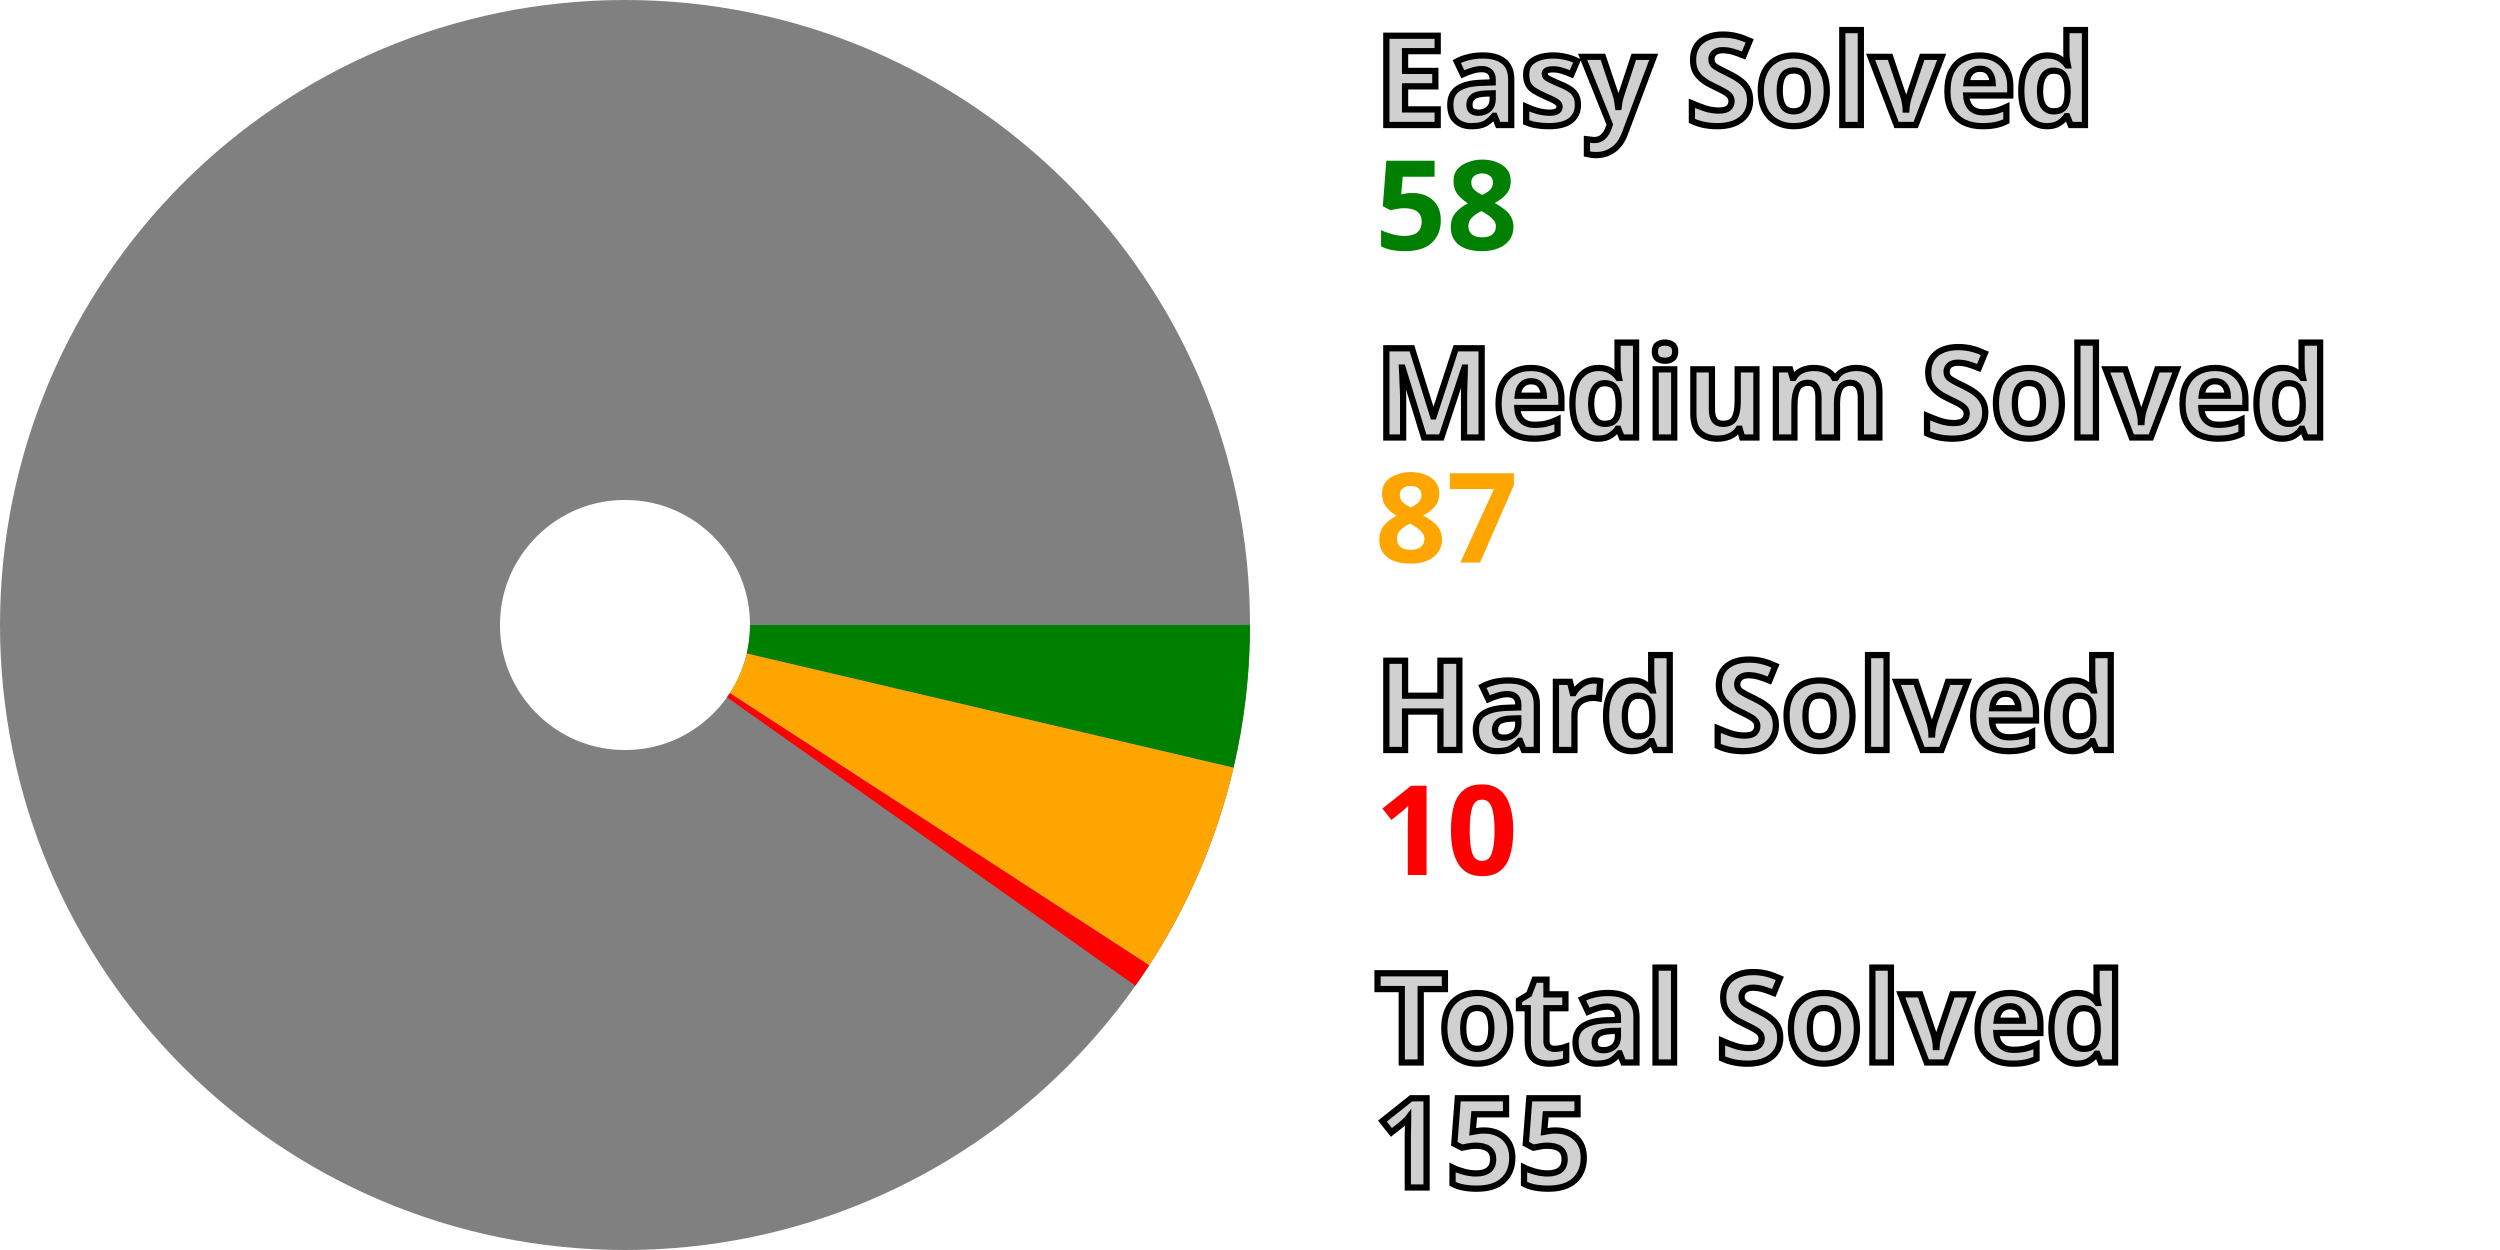
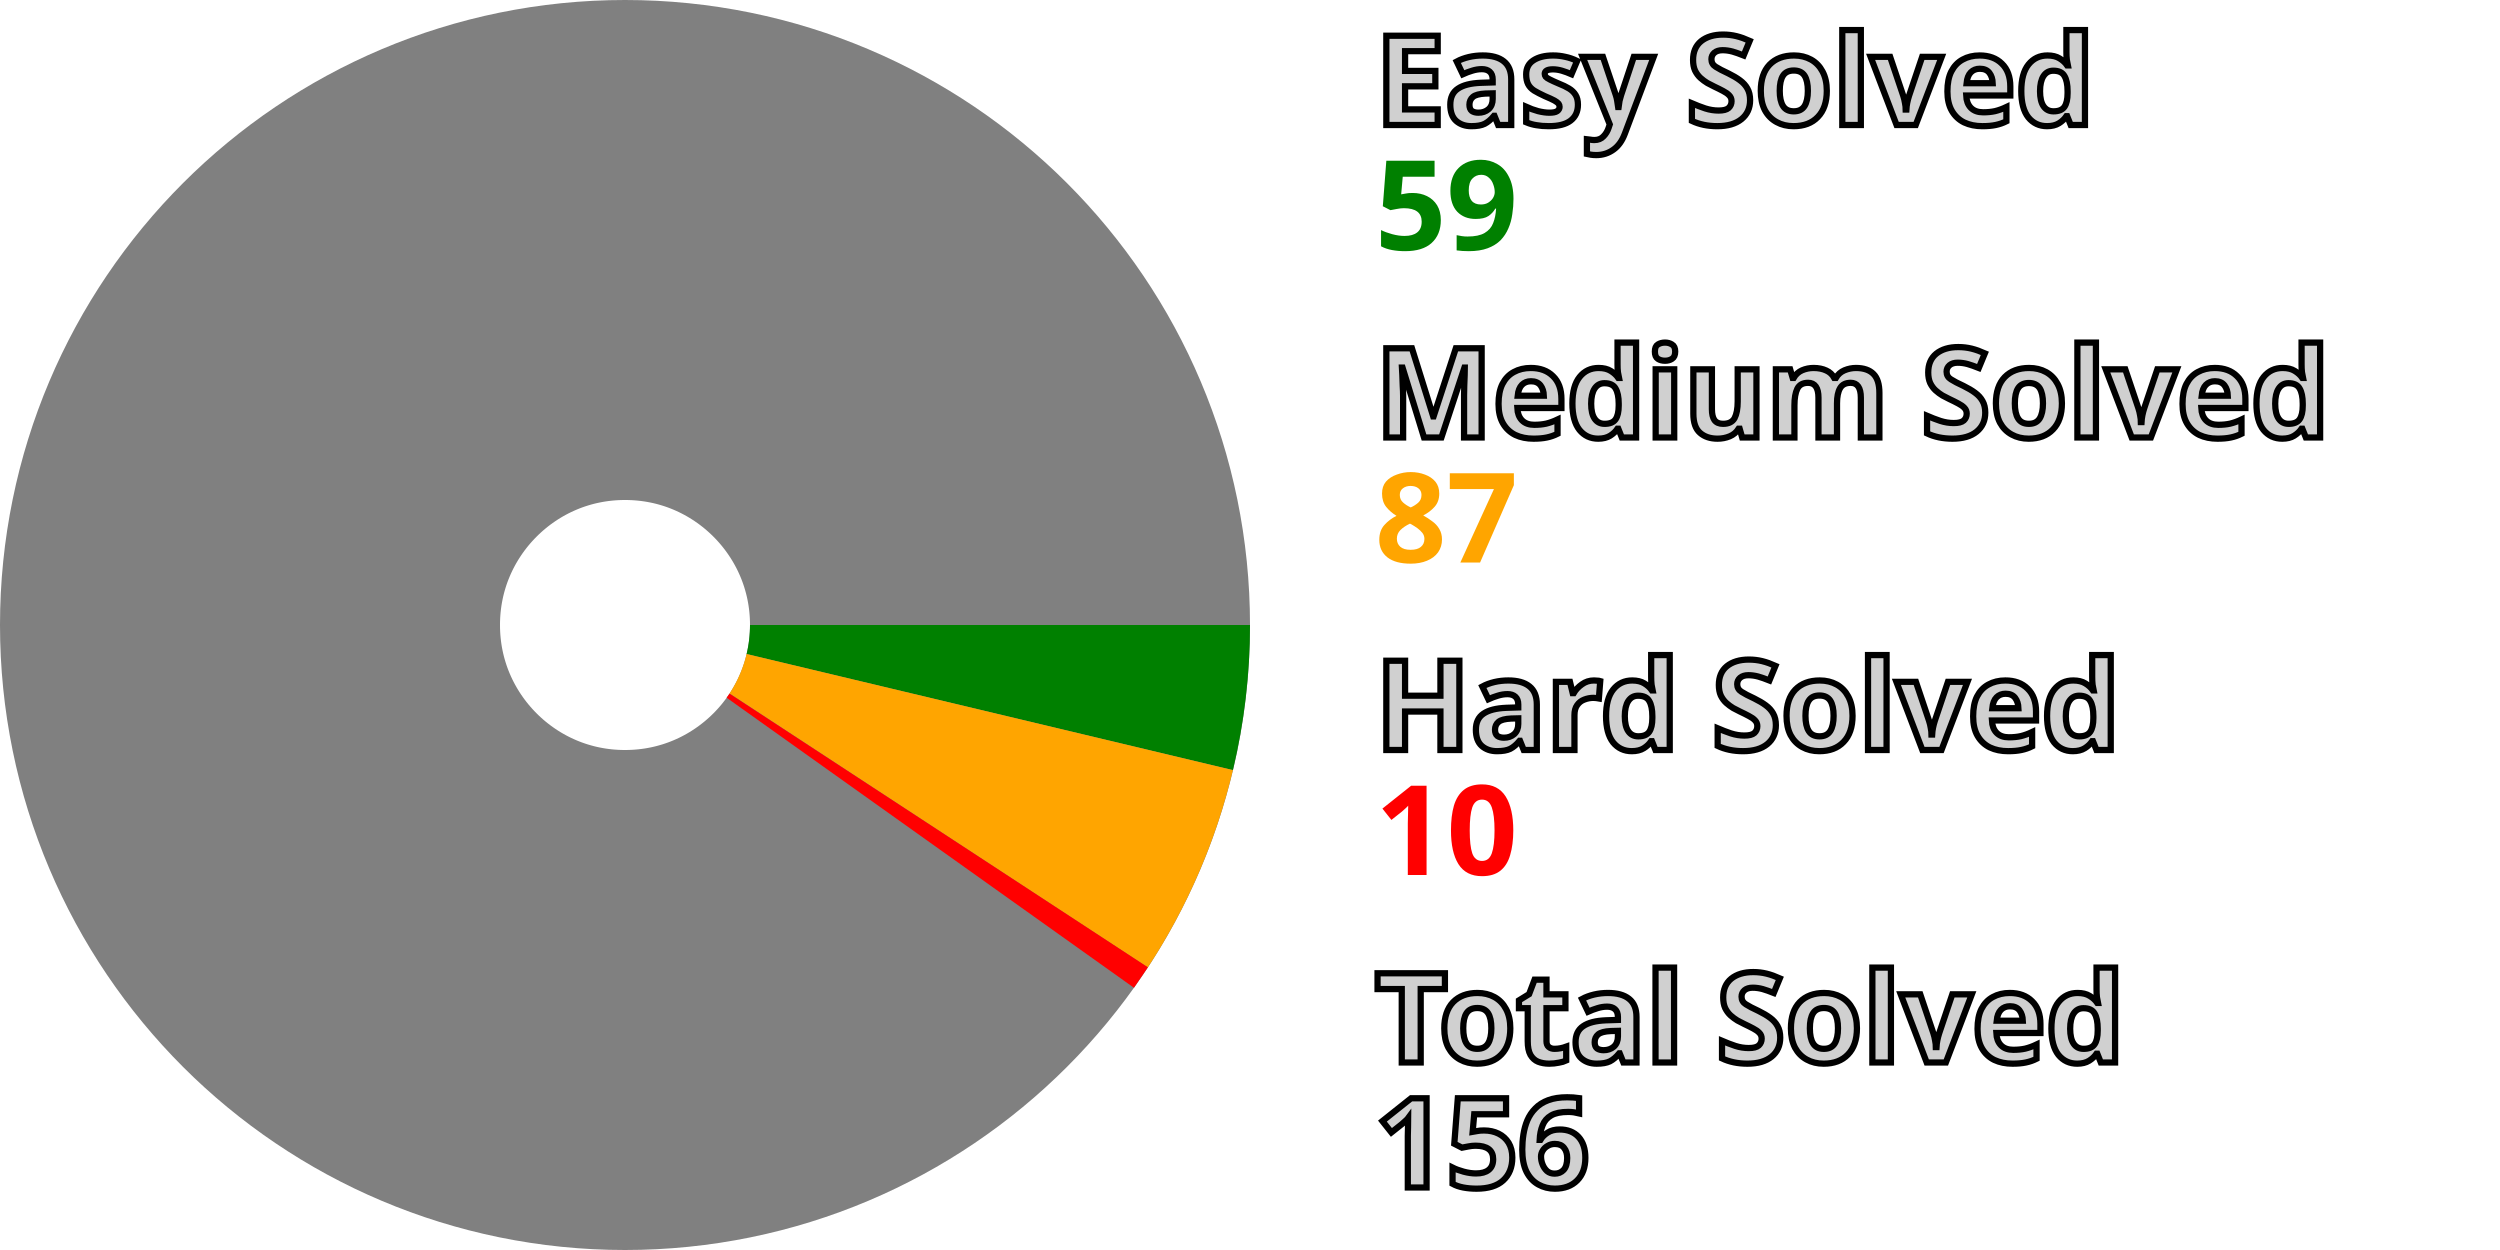
<svg xmlns="http://www.w3.org/2000/svg" width="200" height="100" viewBox="0 0 200 100" stroke-width="40" fill="none">
  <style>.small {font: bold 10px sans-serif; fill: #d0d0d0; stroke: black; stroke-width: 0.5px;}</style>
  <style>.esy {font: bold 10px sans-serif; fill: green;}</style>
  <style>.mdm {font: bold 10px sans-serif; fill: orange;}</style>
  <style>.hrd {font: bold 10px sans-serif; fill: red;}</style>
  <circle cx="50" cy="50" r="30.0" stroke="gray" />
-   <path d="M80.0 50 A 30.0 30.0, 0, 0, 1, 79.208 56.85" stroke="green" />
-   <path d="M79.208 56.85 A 30.0 30.0, 0, 0, 1, 75.161 66.338" stroke="orange" />
-   <path d="M75.161 66.338 A 30.0 30.0, 0, 0, 1, 74.493 67.324" stroke="red" />
+   <path d="M80.0 50 A 30.0 30.0, 0, 0, 1, 79.18 56.966" stroke="green" />
+   <path d="M79.18 56.966 A 30.0 30.0, 0, 0, 1, 75.096 66.437" stroke="orange" />
+   <path d="M75.096 66.437 A 30.0 30.0, 0, 0, 1, 74.424 67.421" stroke="red" />
  <text x="110.0" y="10.0" class="small">Easy Solved</text>
-   <text x="110.0" y="20.0" class="esy">58</text>
+   <text x="110.0" y="20.0" class="esy">59</text>
  <text x="110.0" y="35.0" class="small">Medium Solved</text>
  <text x="110.0" y="45.0" class="mdm">87</text>
  <text x="110.0" y="60.0" class="small">Hard Solved</text>
  <text x="110.0" y="70.0" class="hrd">10</text>
  <text x="110.0" y="85.0" class="small">Total Solved</text>
-   <text x="110.0" y="95.0" class="small">155</text>
+   <text x="110.0" y="95.0" class="small">156</text>
</svg>
